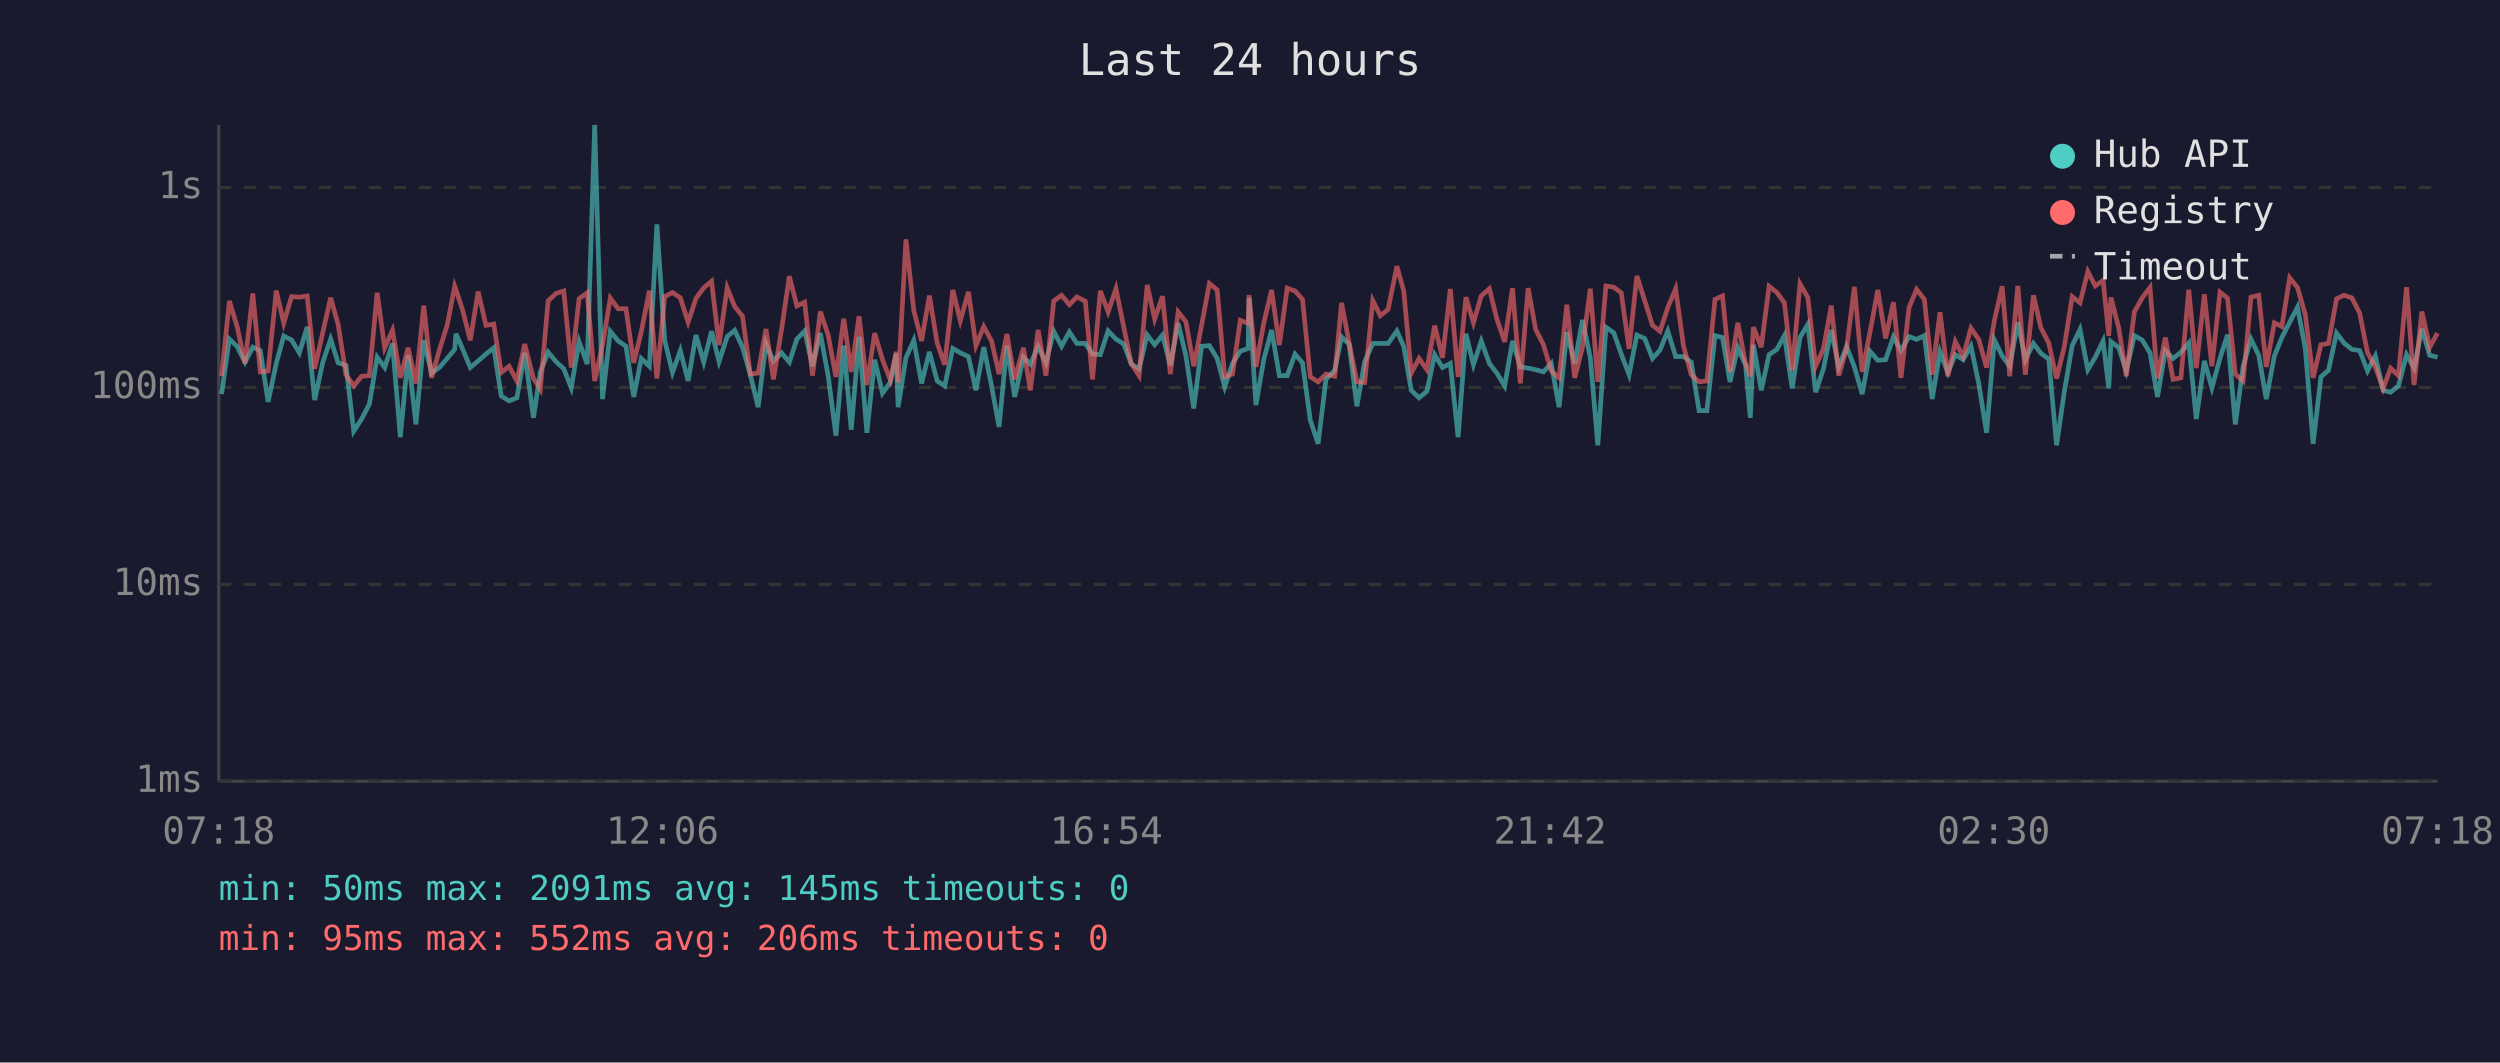
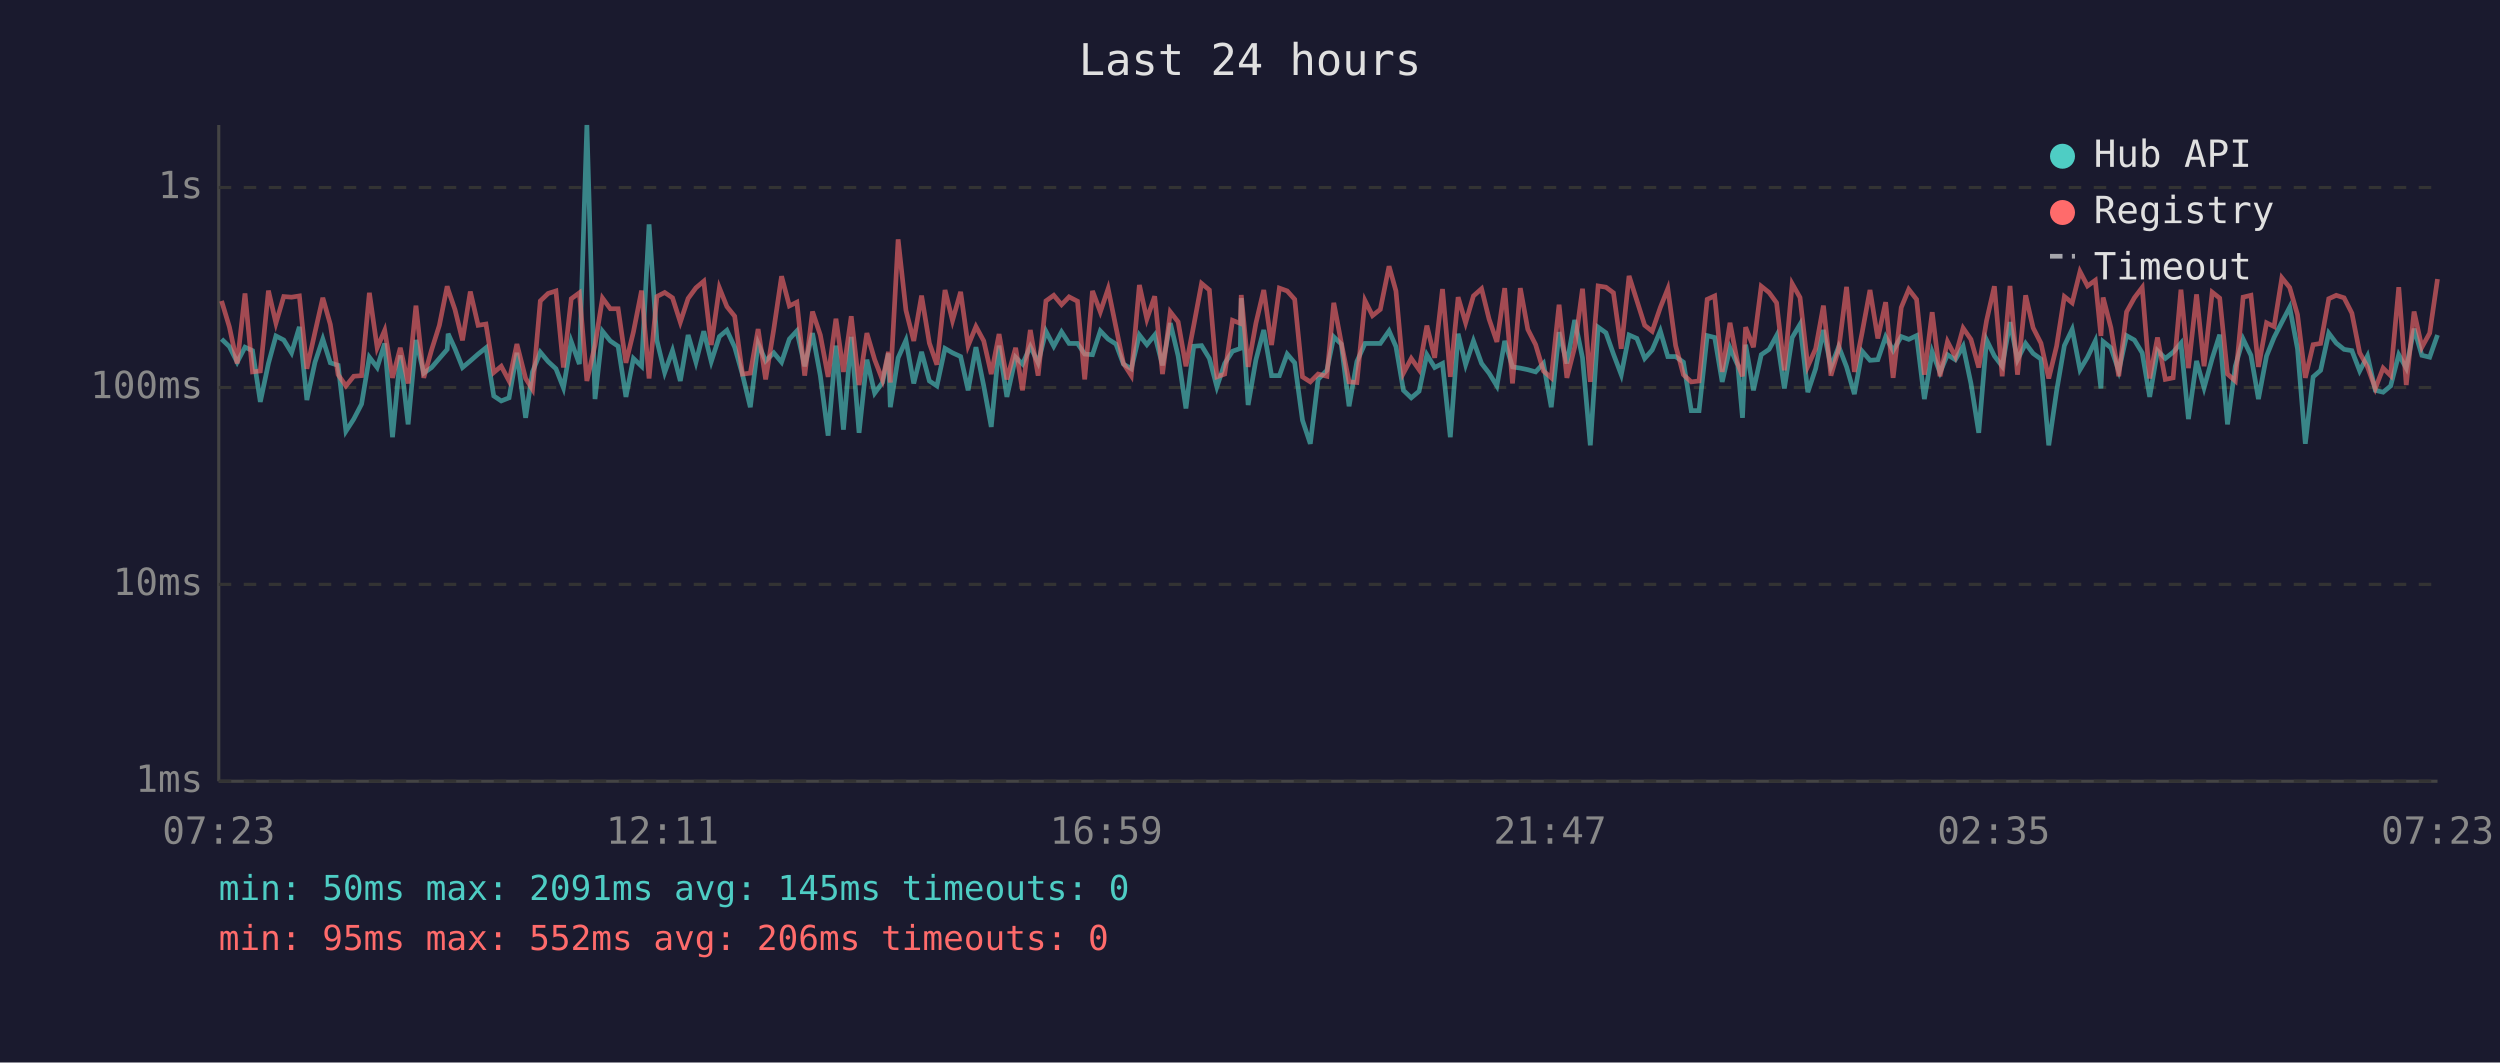
<svg xmlns="http://www.w3.org/2000/svg" viewBox="0 0 800 340" font-family="monospace" font-size="12">
  <rect width="800" height="340" fill="#1a1a2e" />
  <text x="400" y="24" fill="#e0e0e0" font-size="14" text-anchor="middle">Last 24 hours</text>
  <line x1="70" y1="40" x2="70" y2="250" stroke="#444" stroke-width="1" />
  <line x1="70" y1="250" x2="780" y2="250" stroke="#444" stroke-width="1" />
  <line x1="70" y1="250" x2="780" y2="250" stroke="#333" stroke-width="1" stroke-dasharray="4" />
  <text x="65" y="250" fill="#888" text-anchor="end" dominant-baseline="middle">1ms</text>
  <line x1="70" y1="187" x2="780" y2="187" stroke="#333" stroke-width="1" stroke-dasharray="4" />
  <text x="65" y="187" fill="#888" text-anchor="end" dominant-baseline="middle">10ms</text>
  <line x1="70" y1="124" x2="780" y2="124" stroke="#333" stroke-width="1" stroke-dasharray="4" />
  <text x="65" y="124" fill="#888" text-anchor="end" dominant-baseline="middle">100ms</text>
  <line x1="70" y1="60" x2="780" y2="60" stroke="#333" stroke-width="1" stroke-dasharray="4" />
  <text x="65" y="60" fill="#888" text-anchor="end" dominant-baseline="middle">1s</text>
-   <text x="70" y="270" fill="#888" text-anchor="middle">07:18</text>
-   <text x="212" y="270" fill="#888" text-anchor="middle">12:06</text>
-   <text x="354" y="270" fill="#888" text-anchor="middle">16:54</text>
-   <text x="496" y="270" fill="#888" text-anchor="middle">21:42</text>
-   <text x="638" y="270" fill="#888" text-anchor="middle">02:30</text>
-   <text x="780" y="270" fill="#888" text-anchor="middle">07:18</text>
-   <polyline points="70.9,126.1 73.4,108.5 75.9,110.9 78.4,115.9 80.9,111.1 83.3,112.2 85.8,128.6 88.4,116.3 90.8,107.5 93.3,108.8 95.8,112.9 98.3,104.6 100.7,128.0 103.3,115.9 105.8,108.5 108.2,116.1 110.7,116.9 113.2,138.0 115.7,134.1 118.2,129.3 120.7,114.3 123.1,117.6 125.6,109.9 128.1,139.9 130.6,113.7 133.1,135.8 135.6,108.8 138.1,119.4 140.6,117.6 143.1,114.7 145.5,111.8 145.9,106.8 148.0,111.6 150.5,117.6 153.0,115.5 155.5,113.3 158.0,111.3 160.4,126.7 162.9,128.3 165.4,127.3 167.9,112.9 170.7,133.7 172.9,119.0 175.4,112.7 177.9,115.7 180.4,118.0 182.8,124.1 185.3,109.3 187.9,116.5 190.3,40.0 192.8,127.7 195.3,106.0 197.8,109.1 200.3,110.8 202.8,127.0 205.2,114.7 207.8,117.2 210.2,71.8 212.7,108.9 215.2,119.2 217.7,112.2 220.2,121.9 222.7,107.2 225.2,115.9 227.7,106.0 230.1,115.7 232.7,107.7 235.1,105.7 237.6,111.1 240.1,119.9 242.6,130.3 245.1,109.9 247.5,115.5 250.1,112.9 252.6,115.9 255.0,108.5 257.5,105.9 260.0,117.2 262.5,106.6 265.0,120.2 267.5,139.4 270.0,110.6 272.4,137.5 274.9,107.8 277.4,138.5 279.9,115.1 282.4,125.8 284.9,122.4 286.8,113.1 287.4,130.3 289.9,114.5 292.4,108.9 294.9,122.7 297.4,112.6 299.9,121.9 302.3,123.5 304.9,111.5 307.3,112.9 309.9,114.1 312.3,124.9 314.8,111.1 317.3,123.5 319.7,136.6 322.2,110.6 324.7,127.0 327.5,114.3 329.7,116.5 332.2,110.9 334.7,116.1 337.2,106.0 339.7,110.8 342.2,106.2 344.6,109.9 347.3,109.9 349.6,113.3 352.1,113.5 354.6,105.9 357.1,108.5 359.6,110.1 362.0,116.5 364.5,118.0 367.1,107.2 369.5,110.3 372.0,107.2 374.5,116.9 377.0,103.4 379.5,113.9 382.0,130.7 384.5,110.8 387.0,110.6 389.5,114.7 391.9,123.8 394.4,116.3 396.9,112.4 399.4,111.5 399.7,95.4 401.9,129.6 404.4,115.1 406.9,105.6 409.4,120.2 411.9,120.2 414.4,113.3 416.8,116.1 419.3,134.5 421.8,142.0 424.3,121.4 427.1,118.5 429.3,107.8 431.7,110.1 434.2,130.0 436.7,115.7 439.3,109.9 441.7,109.9 444.2,109.9 447.0,105.9 449.2,110.9 451.6,124.9 454.1,127.3 456.6,125.2 459.1,113.5 461.6,117.6 464.1,116.3 466.6,139.9 469.1,106.8 471.5,116.7 474.0,109.1 476.6,116.3 479.0,119.4 481.5,123.5 484.0,109.1 486.5,117.4 489.0,117.8 491.4,118.3 493.9,119.0 496.4,116.3 498.9,130.3 501.4,106.3 503.9,116.3 506.4,102.4 508.9,114.5 511.3,142.5 513.9,104.7 516.4,106.5 518.8,113.3 521.3,119.9 523.8,107.2 526.3,108.3 528.8,114.7 531.2,112.0 533.7,105.9 536.2,114.1 538.7,114.1 541.2,115.9 543.7,131.4 546.2,131.4 548.8,107.4 551.2,108.0 553.6,122.2 556.1,111.3 558.6,116.9 560.1,133.7 561.1,110.3 563.6,124.9 566.1,113.5 568.6,111.8 571.0,107.4 573.5,124.3 576.0,108.0 578.5,103.8 581.0,125.5 583.5,118.0 586.0,105.6 588.4,117.4 590.9,110.9 593.4,117.4 595.9,126.1 598.4,112.4 600.9,115.3 603.4,115.1 605.9,107.8 608.3,112.2 610.9,107.7 613.3,108.6 615.8,107.4 618.3,127.7 620.8,112.6 623.3,119.2 625.7,113.5 628.2,115.1 630.7,110.8 633.2,122.7 635.7,138.5 638.2,108.8 640.7,113.9 643.1,117.2 645.7,103.1 648.1,115.1 650.7,109.9 653.1,113.1 655.6,114.9 658.1,142.5 660.6,125.2 663.1,110.6 665.6,105.4 668.1,118.3 670.5,114.3 673.0,109.1 674.8,124.3 675.5,109.3 678.0,111.3 680.4,118.7 683.0,107.4 685.5,108.8 688.0,112.9 690.4,127.0 692.9,112.2 695.4,114.7 697.9,112.7 700.4,109.8 702.8,134.1 705.4,115.5 707.8,124.1 710.4,114.7 712.8,107.1 715.3,135.8 717.8,117.2 720.3,108.5 722.8,113.7 725.2,127.7 727.8,113.9 730.2,108.0 732.7,103.1 735.2,98.3 737.7,111.6 740.2,142.0 742.7,120.6 745.1,118.5 747.7,106.6 750.1,109.8 752.6,111.8 755.1,112.2 757.6,118.7 760.1,113.9 762.6,124.9 765.0,125.5 767.5,123.5 770.1,113.5 772.5,117.8 775.0,105.2 777.5,113.7 780.0,114.3" fill="none" stroke="#4ecdc4" stroke-width="1.5" opacity="0.6" />
-   <polyline points="70.9,120.4 73.4,96.3 75.9,104.6 78.4,116.3 80.9,93.9 83.3,119.0 85.8,118.7 88.4,93.0 90.8,103.4 93.3,94.9 95.8,95.1 98.3,94.7 100.7,118.0 103.3,106.3 105.8,95.3 108.2,103.8 110.7,119.9 113.2,123.5 115.7,120.4 118.2,120.2 120.7,93.7 123.1,111.3 125.6,105.7 128.1,120.9 130.6,111.3 133.1,122.7 135.6,97.8 138.1,120.9 140.6,112.0 143.1,104.1 145.5,91.6 145.9,92.7 148.0,99.1 150.5,108.9 153.0,93.3 155.5,104.1 158.0,103.7 160.4,119.2 162.9,117.2 165.4,121.9 167.9,110.1 170.7,121.1 172.9,124.6 175.4,96.3 177.9,93.9 180.4,93.1 182.8,117.6 185.3,95.6 187.9,93.7 190.3,121.9 192.8,110.4 195.3,95.4 197.8,98.8 200.3,98.8 202.8,116.1 205.2,106.2 207.8,93.0 210.2,121.1 212.7,94.9 215.2,93.6 217.7,95.3 220.2,103.1 222.7,95.5 225.2,92.1 227.7,90.0 230.1,110.4 232.7,92.1 235.1,98.1 237.6,101.2 240.1,119.7 242.6,119.4 245.1,105.3 247.5,121.4 250.1,105.4 252.6,88.4 255.0,97.9 257.5,96.7 260.0,120.2 262.5,99.7 265.0,107.2 267.5,120.6 270.0,102.0 272.4,119.0 274.9,101.2 277.4,123.2 279.9,106.6 282.4,115.1 284.9,121.6 286.8,112.6 287.4,122.4 289.9,76.6 292.4,99.3 294.9,109.1 297.4,94.6 299.9,109.8 302.3,116.7 304.9,92.8 307.3,102.6 309.9,93.4 312.3,110.6 314.8,104.5 317.3,109.1 319.7,119.7 322.2,106.9 324.7,121.4 327.5,111.3 329.7,124.9 332.2,105.6 334.7,120.2 337.2,96.3 339.7,94.5 342.2,97.5 344.6,95.0 347.3,96.4 349.6,121.4 352.1,93.1 354.6,99.8 357.1,92.4 359.6,104.7 362.0,116.3 364.5,120.2 367.1,91.2 369.5,102.1 372.0,94.8 374.5,119.7 377.0,99.8 379.5,103.0 382.0,117.2 384.5,104.1 387.0,90.7 389.5,92.8 391.9,120.6 394.4,119.7 396.9,102.5 399.4,103.5 399.7,94.4 401.9,117.4 404.4,103.4 406.9,92.8 409.4,110.4 411.9,92.2 414.4,93.1 416.8,95.8 419.3,120.6 421.8,122.2 424.3,119.7 427.1,120.4 429.3,96.9 431.7,109.6 434.2,122.2 436.7,122.4 439.3,96.2 441.7,101.0 444.2,99.0 447.0,85.2 449.2,93.1 451.6,119.4 454.1,114.7 456.6,118.3 459.1,104.2 461.6,114.5 464.1,92.5 466.6,120.6 469.1,95.1 471.5,103.3 474.0,94.7 476.6,92.4 479.0,102.1 481.5,109.4 484.0,92.2 486.5,122.7 489.0,92.2 491.4,105.4 493.9,110.3 496.4,118.7 498.9,120.9 501.4,97.5 503.9,120.9 506.4,111.1 508.9,92.4 511.3,122.2 513.9,91.5 516.4,91.9 518.8,93.7 521.3,111.6 523.8,88.3 526.3,96.2 528.8,104.1 531.2,106.0 533.7,98.4 536.2,92.4 538.7,110.6 541.2,119.9 543.7,122.2 546.2,121.9 548.8,95.8 551.2,94.7 553.6,119.0 556.1,103.3 558.6,116.5 560.1,120.4 561.1,104.7 563.6,111.1 566.1,91.6 568.6,93.6 571.0,96.9 573.5,118.5 576.0,90.8 578.5,95.2 581.0,117.2 583.5,111.6 586.0,97.8 588.4,120.2 590.9,111.6 593.4,91.8 595.9,119.0 598.4,106.3 600.9,92.8 603.4,108.3 605.9,96.7 608.3,120.9 610.9,98.4 613.3,92.6 615.8,95.8 618.3,119.9 620.8,99.9 623.3,120.4 625.7,109.3 628.2,114.1 630.7,105.0 633.2,108.6 635.7,117.6 638.2,102.6 640.7,91.6 643.1,120.4 645.7,91.5 648.1,119.9 650.7,94.5 653.1,104.9 655.6,109.8 658.1,121.1 660.6,110.8 663.1,94.9 665.6,96.9 668.1,86.9 670.5,91.5 673.0,89.7 674.8,107.5 675.5,95.2 678.0,104.9 680.4,120.4 683.0,99.8 685.5,95.3 688.0,92.0 690.4,121.1 692.9,108.0 695.4,121.4 697.9,120.9 700.4,92.7 702.8,117.8 705.4,94.2 707.8,117.2 710.4,93.5 712.8,95.4 715.3,119.7 717.8,121.9 720.3,95.1 722.8,94.5 725.2,117.4 727.8,103.3 730.2,104.5 732.7,88.9 735.2,92.0 737.7,100.7 740.2,120.9 742.7,110.3 745.1,109.9 747.7,95.6 750.1,94.5 752.6,95.3 755.1,100.2 757.6,112.9 760.1,117.4 762.6,124.3 765.0,117.8 767.5,120.2 770.1,91.9 772.5,123.2 775.0,99.7 777.5,111.1 780.0,106.6" fill="none" stroke="#ff6b6b" stroke-width="1.5" opacity="0.6" />
+   <text x="70" y="270" fill="#888" text-anchor="middle">07:23</text>
+   <text x="212" y="270" fill="#888" text-anchor="middle">12:11</text>
+   <text x="354" y="270" fill="#888" text-anchor="middle">16:59</text>
+   <text x="496" y="270" fill="#888" text-anchor="middle">21:47</text>
+   <text x="638" y="270" fill="#888" text-anchor="middle">02:35</text>
+   <text x="780" y="270" fill="#888" text-anchor="middle">07:23</text>
+   <polyline points="70.9,108.5 73.4,110.9 75.9,115.9 78.4,111.1 80.8,112.2 83.3,128.6 85.9,116.3 88.3,107.5 90.8,108.8 93.3,112.9 95.8,104.6 98.2,128.0 100.8,115.9 103.3,108.5 105.7,116.1 108.2,116.9 110.7,138.0 113.2,134.1 115.7,129.3 118.2,114.3 120.7,117.6 123.1,109.9 125.6,139.9 128.1,113.7 130.6,135.8 133.1,108.8 135.6,119.4 138.1,117.6 140.6,114.7 143.1,111.8 143.4,106.8 145.6,111.6 148.0,117.6 150.5,115.5 153.0,113.3 155.5,111.3 158.0,126.7 160.4,128.3 162.9,127.3 165.4,112.9 168.2,133.7 170.4,119.0 172.9,112.7 175.4,115.7 177.9,118.0 180.3,124.1 182.8,109.3 185.4,116.5 187.8,40.0 190.4,127.7 192.8,106.0 195.3,109.1 197.8,110.8 200.3,127.0 202.7,114.7 205.3,117.2 207.7,71.8 210.2,108.9 212.7,119.2 215.2,112.2 217.7,121.9 220.2,107.2 222.7,115.9 225.2,106.0 227.6,115.7 230.2,107.7 232.6,105.7 235.1,111.1 237.6,119.9 240.1,130.3 242.6,109.9 245.0,115.5 247.6,112.9 250.1,115.9 252.6,108.5 255.0,105.9 257.5,117.2 260.0,106.6 262.5,120.2 265.0,139.4 267.5,110.6 269.9,137.5 272.4,107.8 274.9,138.5 277.4,115.1 279.9,125.8 282.4,122.4 284.3,113.1 284.9,130.3 287.4,114.5 289.9,108.9 292.4,122.7 294.9,112.6 297.4,121.9 299.8,123.5 302.4,111.5 304.8,112.9 307.4,114.1 309.8,124.9 312.3,111.1 314.8,123.5 317.2,136.6 319.7,110.6 322.2,127.0 325.0,114.3 327.2,116.5 329.7,110.9 332.2,116.1 334.7,106.0 337.2,110.8 339.7,106.2 342.1,109.9 344.8,109.9 347.1,113.3 349.6,113.5 352.1,105.9 354.6,108.5 357.1,110.1 359.5,116.5 362.0,118.0 364.6,107.2 367.0,110.3 369.5,107.2 372.0,116.9 374.5,103.4 377.0,113.9 379.5,130.7 382.0,110.8 384.5,110.6 387.0,114.7 389.4,123.8 391.9,116.3 394.4,112.4 396.9,111.5 397.2,95.4 399.4,129.6 401.9,115.1 404.4,105.6 406.9,120.2 409.4,120.2 411.9,113.3 414.3,116.1 416.8,134.5 419.3,142.0 421.8,121.4 424.6,118.5 426.8,107.8 429.2,110.1 431.7,130.0 434.2,115.7 436.8,109.9 439.2,109.9 441.7,109.9 444.5,105.9 446.7,110.9 449.1,124.9 451.6,127.3 454.1,125.2 456.6,113.5 459.1,117.6 461.6,116.3 464.1,139.9 466.6,106.8 469.0,116.7 471.5,109.1 474.1,116.3 476.5,119.4 479.0,123.5 481.5,109.1 484.0,117.4 486.5,117.8 488.9,118.3 491.4,119.0 493.9,116.3 496.4,130.3 498.9,106.3 501.4,116.3 503.9,102.4 506.4,114.5 508.9,142.5 511.4,104.7 513.9,106.5 516.3,113.3 518.8,119.9 521.3,107.2 523.8,108.3 526.3,114.7 528.7,112.0 531.3,105.9 533.7,114.1 536.2,114.1 538.7,115.9 541.2,131.4 543.7,131.4 546.3,107.4 548.7,108.0 551.1,122.2 553.6,111.3 556.1,116.9 557.6,133.7 558.6,110.3 561.1,124.9 563.6,113.5 566.1,111.8 568.5,107.4 571.0,124.3 573.5,108.0 576.0,103.8 578.5,125.5 581.0,118.0 583.5,105.6 585.9,117.4 588.4,110.9 590.9,117.4 593.4,126.1 595.9,112.4 598.4,115.3 600.9,115.1 603.4,107.8 605.8,112.2 608.4,107.7 610.8,108.6 613.3,107.4 615.8,127.7 618.3,112.6 620.8,119.2 623.2,113.5 625.7,115.1 628.2,110.8 630.7,122.7 633.2,138.5 635.7,108.8 638.2,113.9 640.7,117.2 643.2,103.1 645.6,115.1 648.2,109.9 650.6,113.1 653.1,114.9 655.6,142.5 658.1,125.2 660.6,110.6 663.1,105.4 665.6,118.3 668.0,114.3 670.5,109.1 672.3,124.3 673.0,109.3 675.5,111.3 678.0,118.7 680.5,107.4 683.0,108.8 685.5,112.9 687.9,127.0 690.4,112.2 692.9,114.7 695.4,112.7 697.9,109.8 700.3,134.1 702.9,115.5 705.3,124.1 707.9,114.7 710.3,107.1 712.8,135.8 715.3,117.2 717.8,108.5 720.3,113.7 722.7,127.7 725.3,113.9 727.7,108.0 730.2,103.1 732.7,98.3 735.2,111.6 737.7,142.0 740.2,120.6 742.6,118.5 745.2,106.6 747.6,109.8 750.1,111.8 752.6,112.2 755.1,118.7 757.6,113.9 760.1,124.9 762.6,125.5 765.0,123.5 767.6,113.5 770.0,117.8 772.5,105.2 775.0,113.7 777.5,114.3 780.0,107.2" fill="none" stroke="#4ecdc4" stroke-width="1.5" opacity="0.6" />
+   <polyline points="70.9,96.3 73.4,104.6 75.9,116.3 78.4,93.9 80.8,119.0 83.3,118.7 85.9,93.0 88.3,103.4 90.8,94.9 93.3,95.1 95.8,94.7 98.2,118.0 100.8,106.3 103.3,95.3 105.7,103.8 108.2,119.9 110.7,123.5 113.2,120.4 115.7,120.2 118.2,93.7 120.7,111.3 123.1,105.7 125.6,120.9 128.1,111.3 130.6,122.7 133.1,97.8 135.6,120.9 138.1,112.0 140.6,104.1 143.1,91.6 143.4,92.7 145.6,99.1 148.0,108.9 150.5,93.3 153.0,104.1 155.5,103.7 158.0,119.2 160.4,117.2 162.9,121.9 165.4,110.1 168.2,121.1 170.4,124.6 172.9,96.3 175.4,93.9 177.9,93.1 180.3,117.6 182.8,95.6 185.4,93.7 187.8,121.9 190.4,110.4 192.8,95.4 195.3,98.8 197.8,98.8 200.3,116.1 202.7,106.2 205.3,93.0 207.7,121.1 210.2,94.9 212.7,93.6 215.2,95.3 217.7,103.1 220.2,95.5 222.7,92.1 225.2,90.0 227.6,110.4 230.2,92.1 232.6,98.1 235.1,101.2 237.6,119.7 240.1,119.4 242.6,105.3 245.0,121.4 247.6,105.4 250.1,88.4 252.6,97.9 255.0,96.7 257.5,120.2 260.0,99.7 262.5,107.2 265.0,120.6 267.5,102.0 269.9,119.0 272.4,101.2 274.9,123.2 277.4,106.6 279.9,115.1 282.4,121.6 284.3,112.6 284.9,122.4 287.4,76.6 289.9,99.3 292.4,109.1 294.9,94.6 297.4,109.8 299.8,116.7 302.4,92.8 304.8,102.6 307.4,93.4 309.8,110.6 312.3,104.5 314.8,109.1 317.2,119.7 319.7,106.9 322.2,121.4 325.0,111.3 327.2,124.9 329.7,105.6 332.2,120.2 334.7,96.3 337.2,94.5 339.7,97.5 342.1,95.0 344.8,96.4 347.1,121.4 349.6,93.1 352.1,99.8 354.6,92.4 357.1,104.7 359.5,116.3 362.0,120.2 364.6,91.2 367.0,102.1 369.5,94.8 372.0,119.7 374.5,99.8 377.0,103.0 379.5,117.2 382.0,104.1 384.5,90.7 387.0,92.8 389.4,120.6 391.9,119.7 394.4,102.5 396.9,103.5 397.2,94.4 399.4,117.4 401.9,103.4 404.4,92.8 406.9,110.4 409.4,92.2 411.9,93.1 414.3,95.8 416.8,120.6 419.3,122.2 421.8,119.7 424.6,120.4 426.8,96.9 429.2,109.6 431.7,122.2 434.2,122.4 436.8,96.2 439.2,101.0 441.7,99.0 444.5,85.2 446.7,93.1 449.1,119.4 451.6,114.7 454.1,118.3 456.6,104.2 459.1,114.5 461.6,92.5 464.1,120.6 466.6,95.1 469.0,103.3 471.5,94.7 474.1,92.4 476.5,102.1 479.0,109.4 481.5,92.2 484.0,122.7 486.5,92.2 488.9,105.4 491.4,110.3 493.9,118.7 496.4,120.9 498.9,97.5 501.4,120.9 503.9,111.1 506.4,92.4 508.9,122.2 511.4,91.5 513.9,91.9 516.3,93.7 518.8,111.6 521.3,88.3 523.8,96.2 526.3,104.1 528.7,106.0 531.3,98.4 533.7,92.4 536.2,110.6 538.7,119.9 541.2,122.2 543.7,121.9 546.3,95.8 548.7,94.7 551.1,119.0 553.6,103.3 556.1,116.5 557.6,120.4 558.6,104.7 561.1,111.1 563.6,91.6 566.1,93.6 568.5,96.9 571.0,118.5 573.5,90.8 576.0,95.2 578.5,117.2 581.0,111.6 583.5,97.8 585.9,120.2 588.4,111.6 590.9,91.8 593.4,119.0 595.9,106.3 598.4,92.8 600.9,108.3 603.4,96.7 605.8,120.9 608.4,98.4 610.8,92.6 613.3,95.8 615.8,119.9 618.3,99.9 620.8,120.4 623.2,109.3 625.7,114.1 628.2,105.0 630.7,108.6 633.2,117.6 635.7,102.6 638.2,91.6 640.7,120.4 643.2,91.5 645.6,119.9 648.2,94.5 650.6,104.9 653.1,109.8 655.6,121.1 658.1,110.8 660.6,94.9 663.1,96.9 665.6,86.9 668.0,91.5 670.5,89.7 672.3,107.5 673.0,95.2 675.5,104.9 678.0,120.4 680.5,99.8 683.0,95.3 685.5,92.0 687.9,121.1 690.4,108.0 692.9,121.4 695.4,120.9 697.9,92.7 700.3,117.8 702.9,94.2 705.3,117.2 707.9,93.5 710.3,95.4 712.8,119.7 715.3,121.9 717.8,95.1 720.3,94.5 722.7,117.4 725.3,103.3 727.7,104.5 730.2,88.9 732.7,92.0 735.2,100.7 737.7,120.9 740.2,110.3 742.6,109.9 745.2,95.6 747.6,94.5 750.1,95.3 752.6,100.2 755.1,112.9 757.6,117.4 760.1,124.3 762.6,117.8 765.0,120.2 767.6,91.9 770.0,123.2 772.5,99.7 775.0,111.1 777.5,106.6 780.0,89.3" fill="none" stroke="#ff6b6b" stroke-width="1.5" opacity="0.6" />
  <circle cx="660" cy="50" r="4" fill="#4ecdc4" />
  <text x="670" y="50" fill="#e0e0e0" dominant-baseline="middle">Hub API</text>
  <circle cx="660" cy="68" r="4" fill="#ff6b6b" />
  <text x="670" y="68" fill="#e0e0e0" dominant-baseline="middle">Registry</text>
  <line x1="656" y1="82" x2="664" y2="82" stroke="#e0e0e0" stroke-width="1.5" stroke-dasharray="4,3" opacity="0.7" />
  <text x="670" y="86" fill="#e0e0e0" dominant-baseline="middle">Timeout</text>
  <text x="70" y="288" fill="#4ecdc4" font-size="11">min: 50ms  max: 2091ms  avg: 145ms  timeouts: 0</text>
  <text x="70" y="304" fill="#ff6b6b" font-size="11">min: 95ms  max: 552ms  avg: 206ms  timeouts: 0</text>
</svg>
